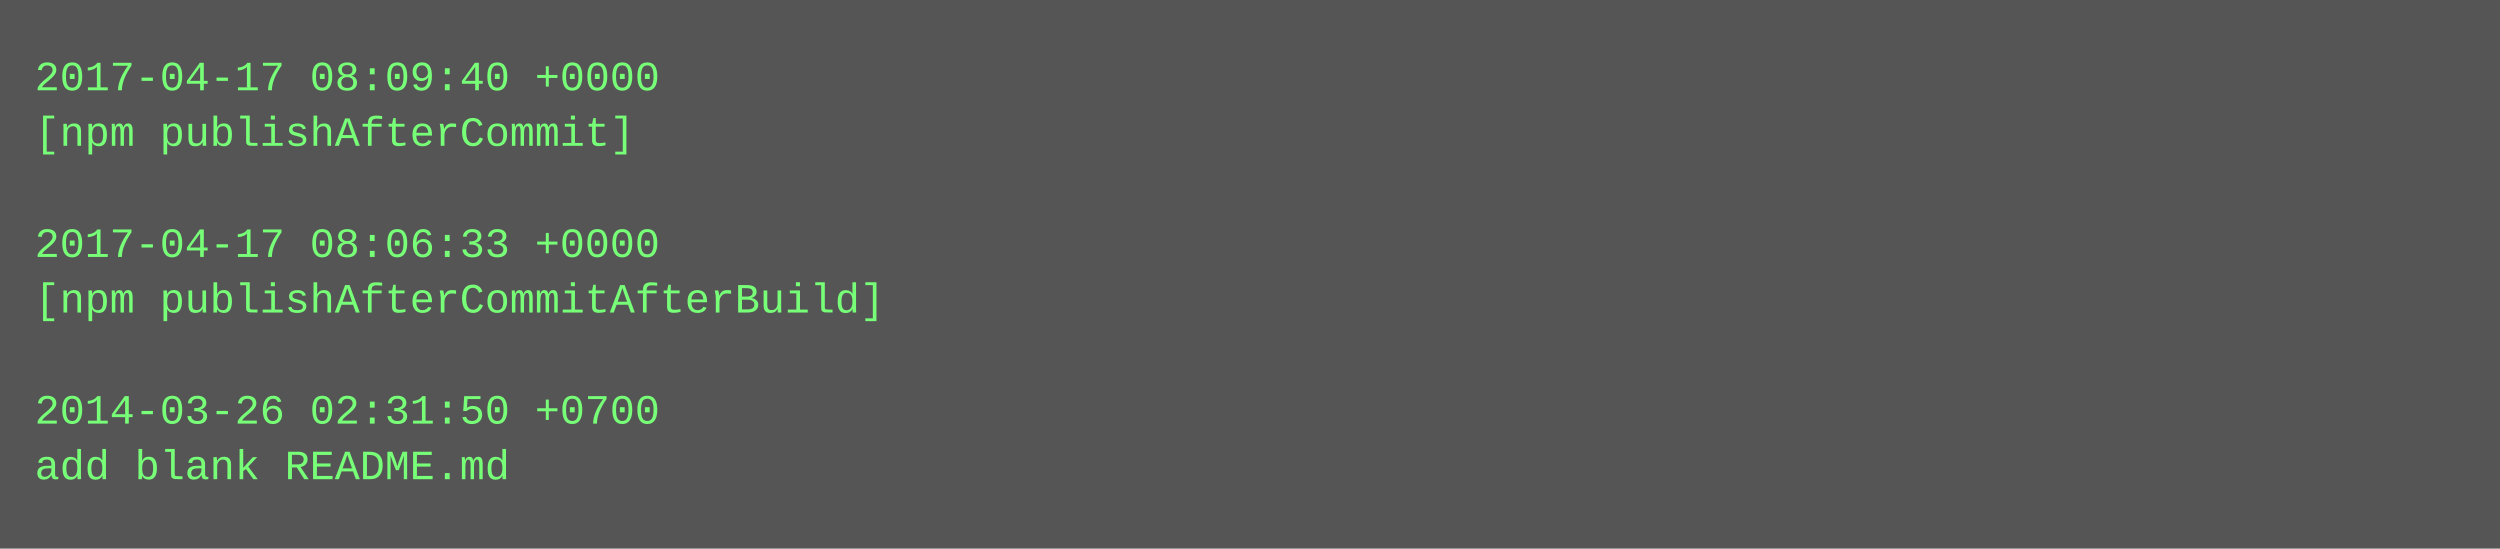
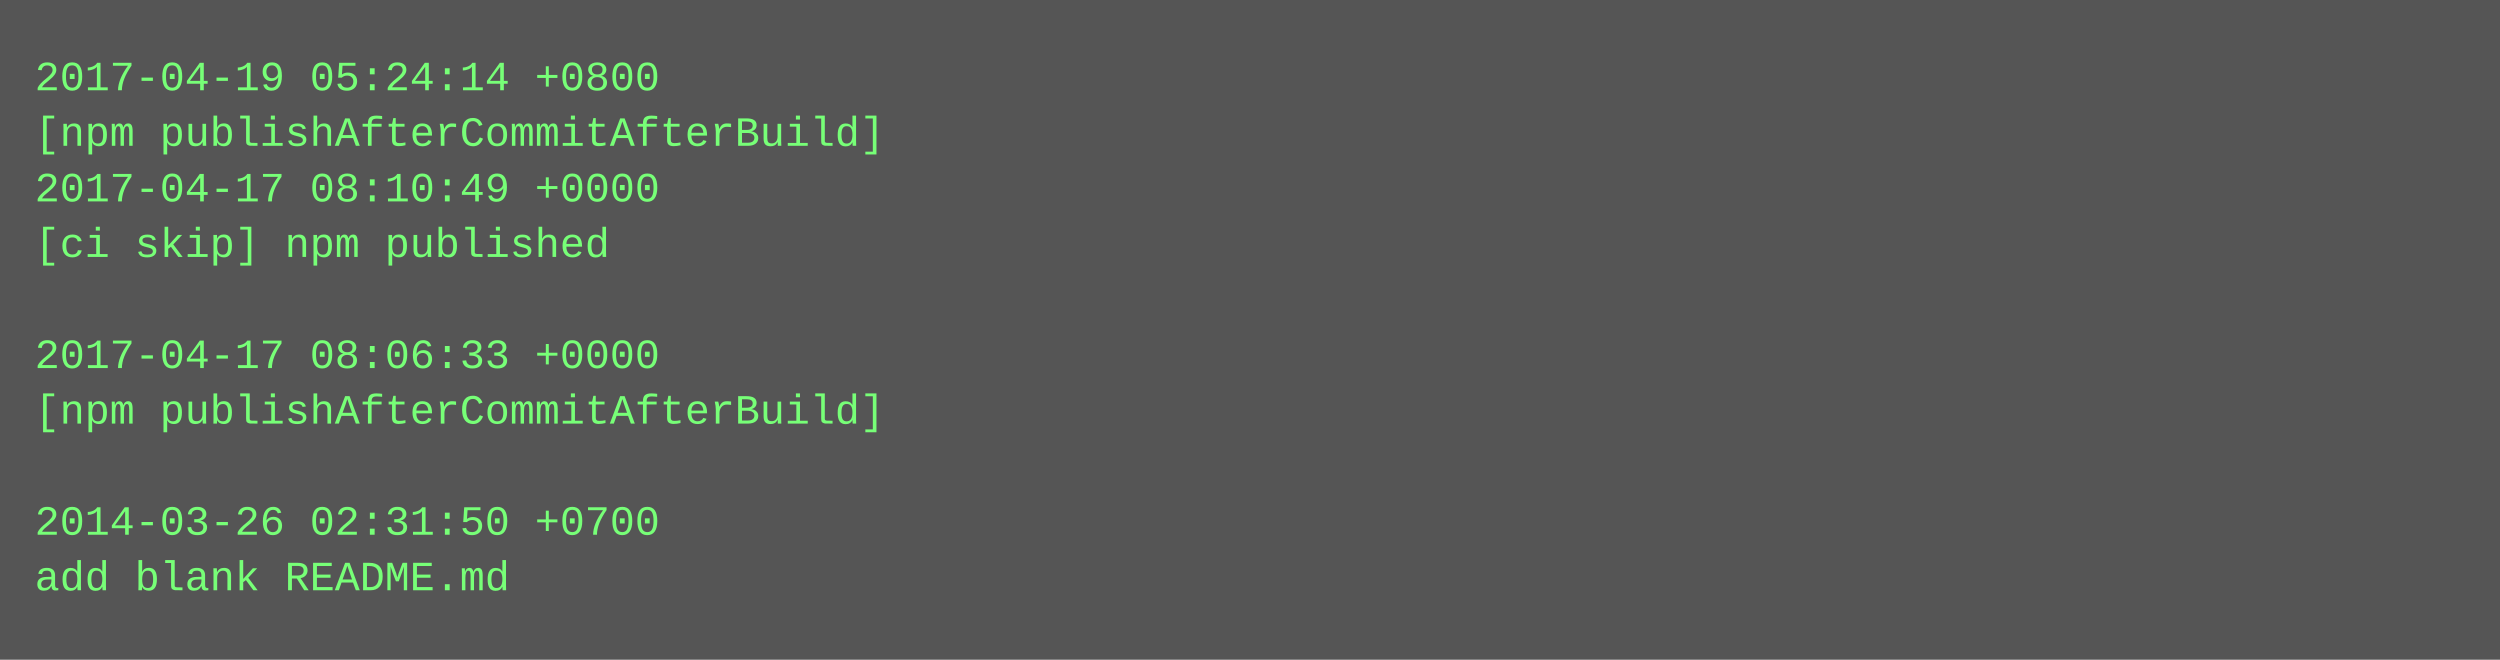
- <svg xmlns="http://www.w3.org/2000/svg" height="158" width="720">
-   <rect height="158" fill="#555" width="720" />
+ <svg xmlns="http://www.w3.org/2000/svg" height="190" width="720">
+   <rect height="190" fill="#555" width="720" />
  <text fill="#7f7" font-family="Courier New" font-size="12" xml:space="preserve">
-     <tspan x="10" y="26">2017-04-17 08:09:40 +0000</tspan>
-     <tspan x="10" y="42">[npm publishAfterCommit]</tspan>
-     <tspan x="10" y="58" />
-     <tspan x="10" y="74">2017-04-17 08:06:33 +0000</tspan>
-     <tspan x="10" y="90">[npm publishAfterCommitAfterBuild]</tspan>
-     <tspan x="10" y="106" />
-     <tspan x="10" y="122">2014-03-26 02:31:50 +0700</tspan>
-     <tspan x="10" y="138">add blank README.md</tspan>
+     <tspan x="10" y="26">2017-04-19 05:24:14 +0800</tspan>
+     <tspan x="10" y="42">[npm publishAfterCommitAfterBuild]</tspan>
+     <tspan x="10" y="58">2017-04-17 08:10:49 +0000</tspan>
+     <tspan x="10" y="74">[ci skip] npm published</tspan>
+     <tspan x="10" y="90" />
+     <tspan x="10" y="106">2017-04-17 08:06:33 +0000</tspan>
+     <tspan x="10" y="122">[npm publishAfterCommitAfterBuild]</tspan>
+     <tspan x="10" y="138" />
+     <tspan x="10" y="154">2014-03-26 02:31:50 +0700</tspan>
+     <tspan x="10" y="170">add blank README.md</tspan>
  </text>
</svg>
